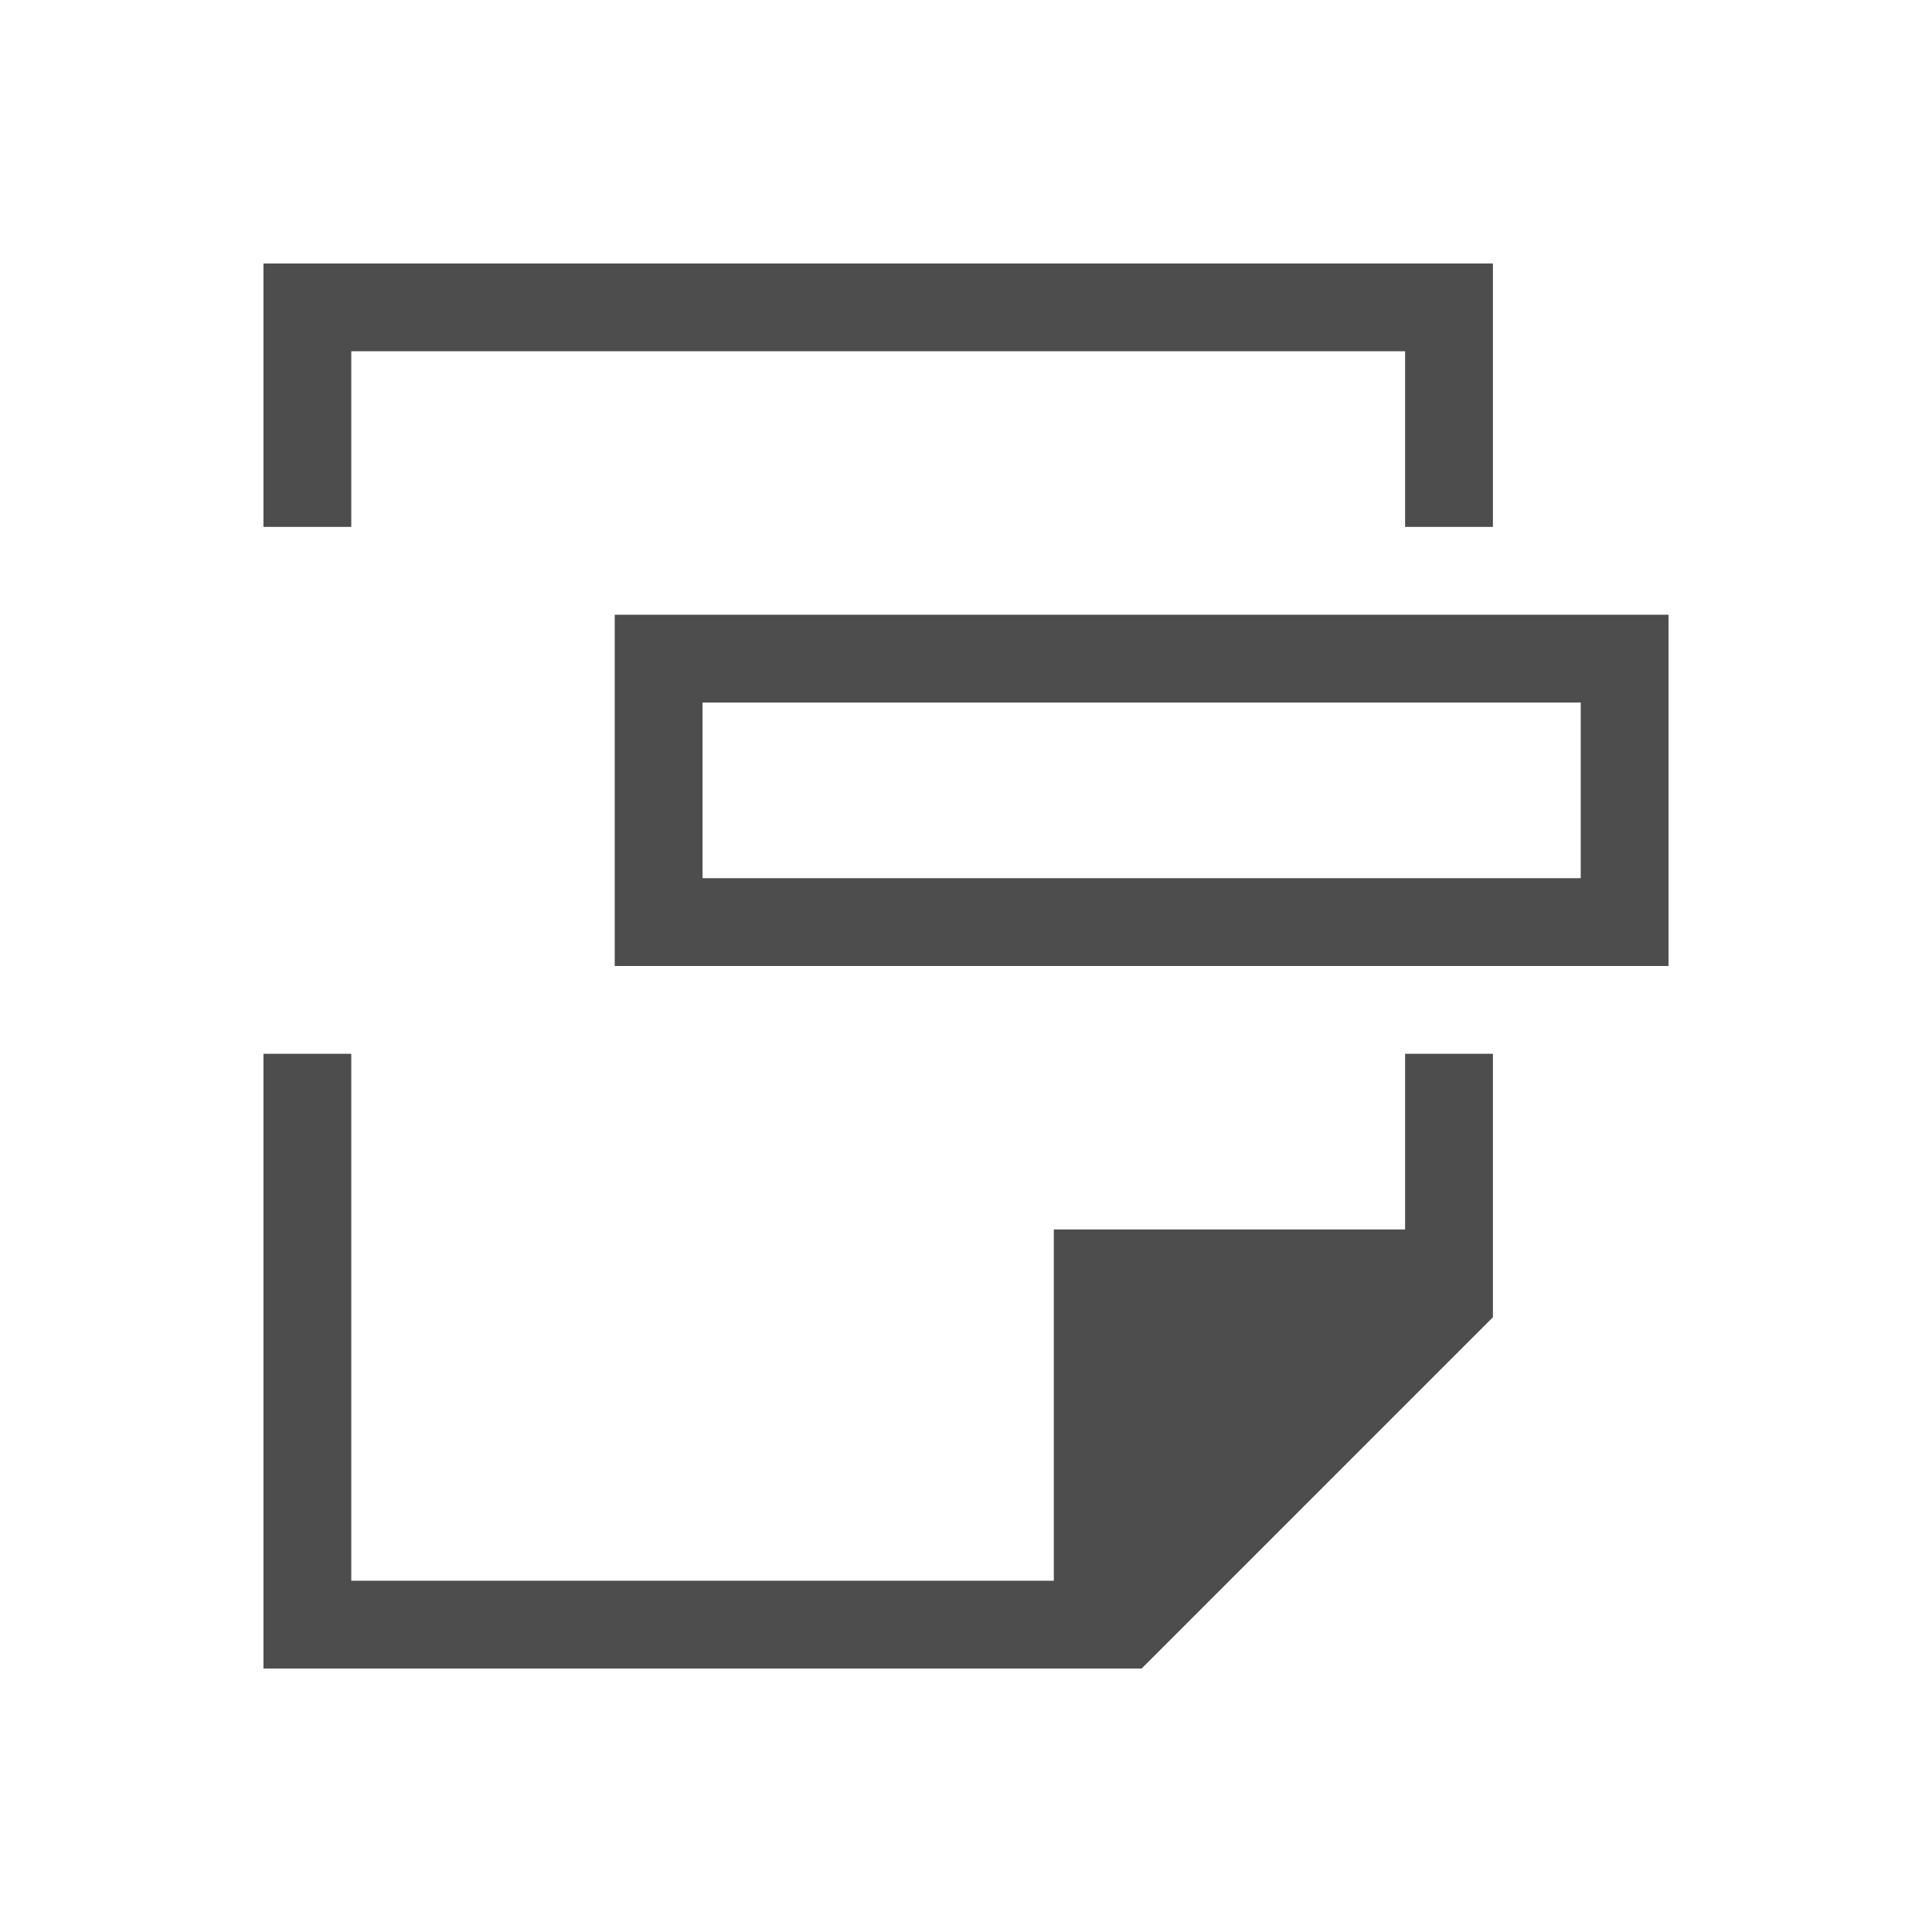
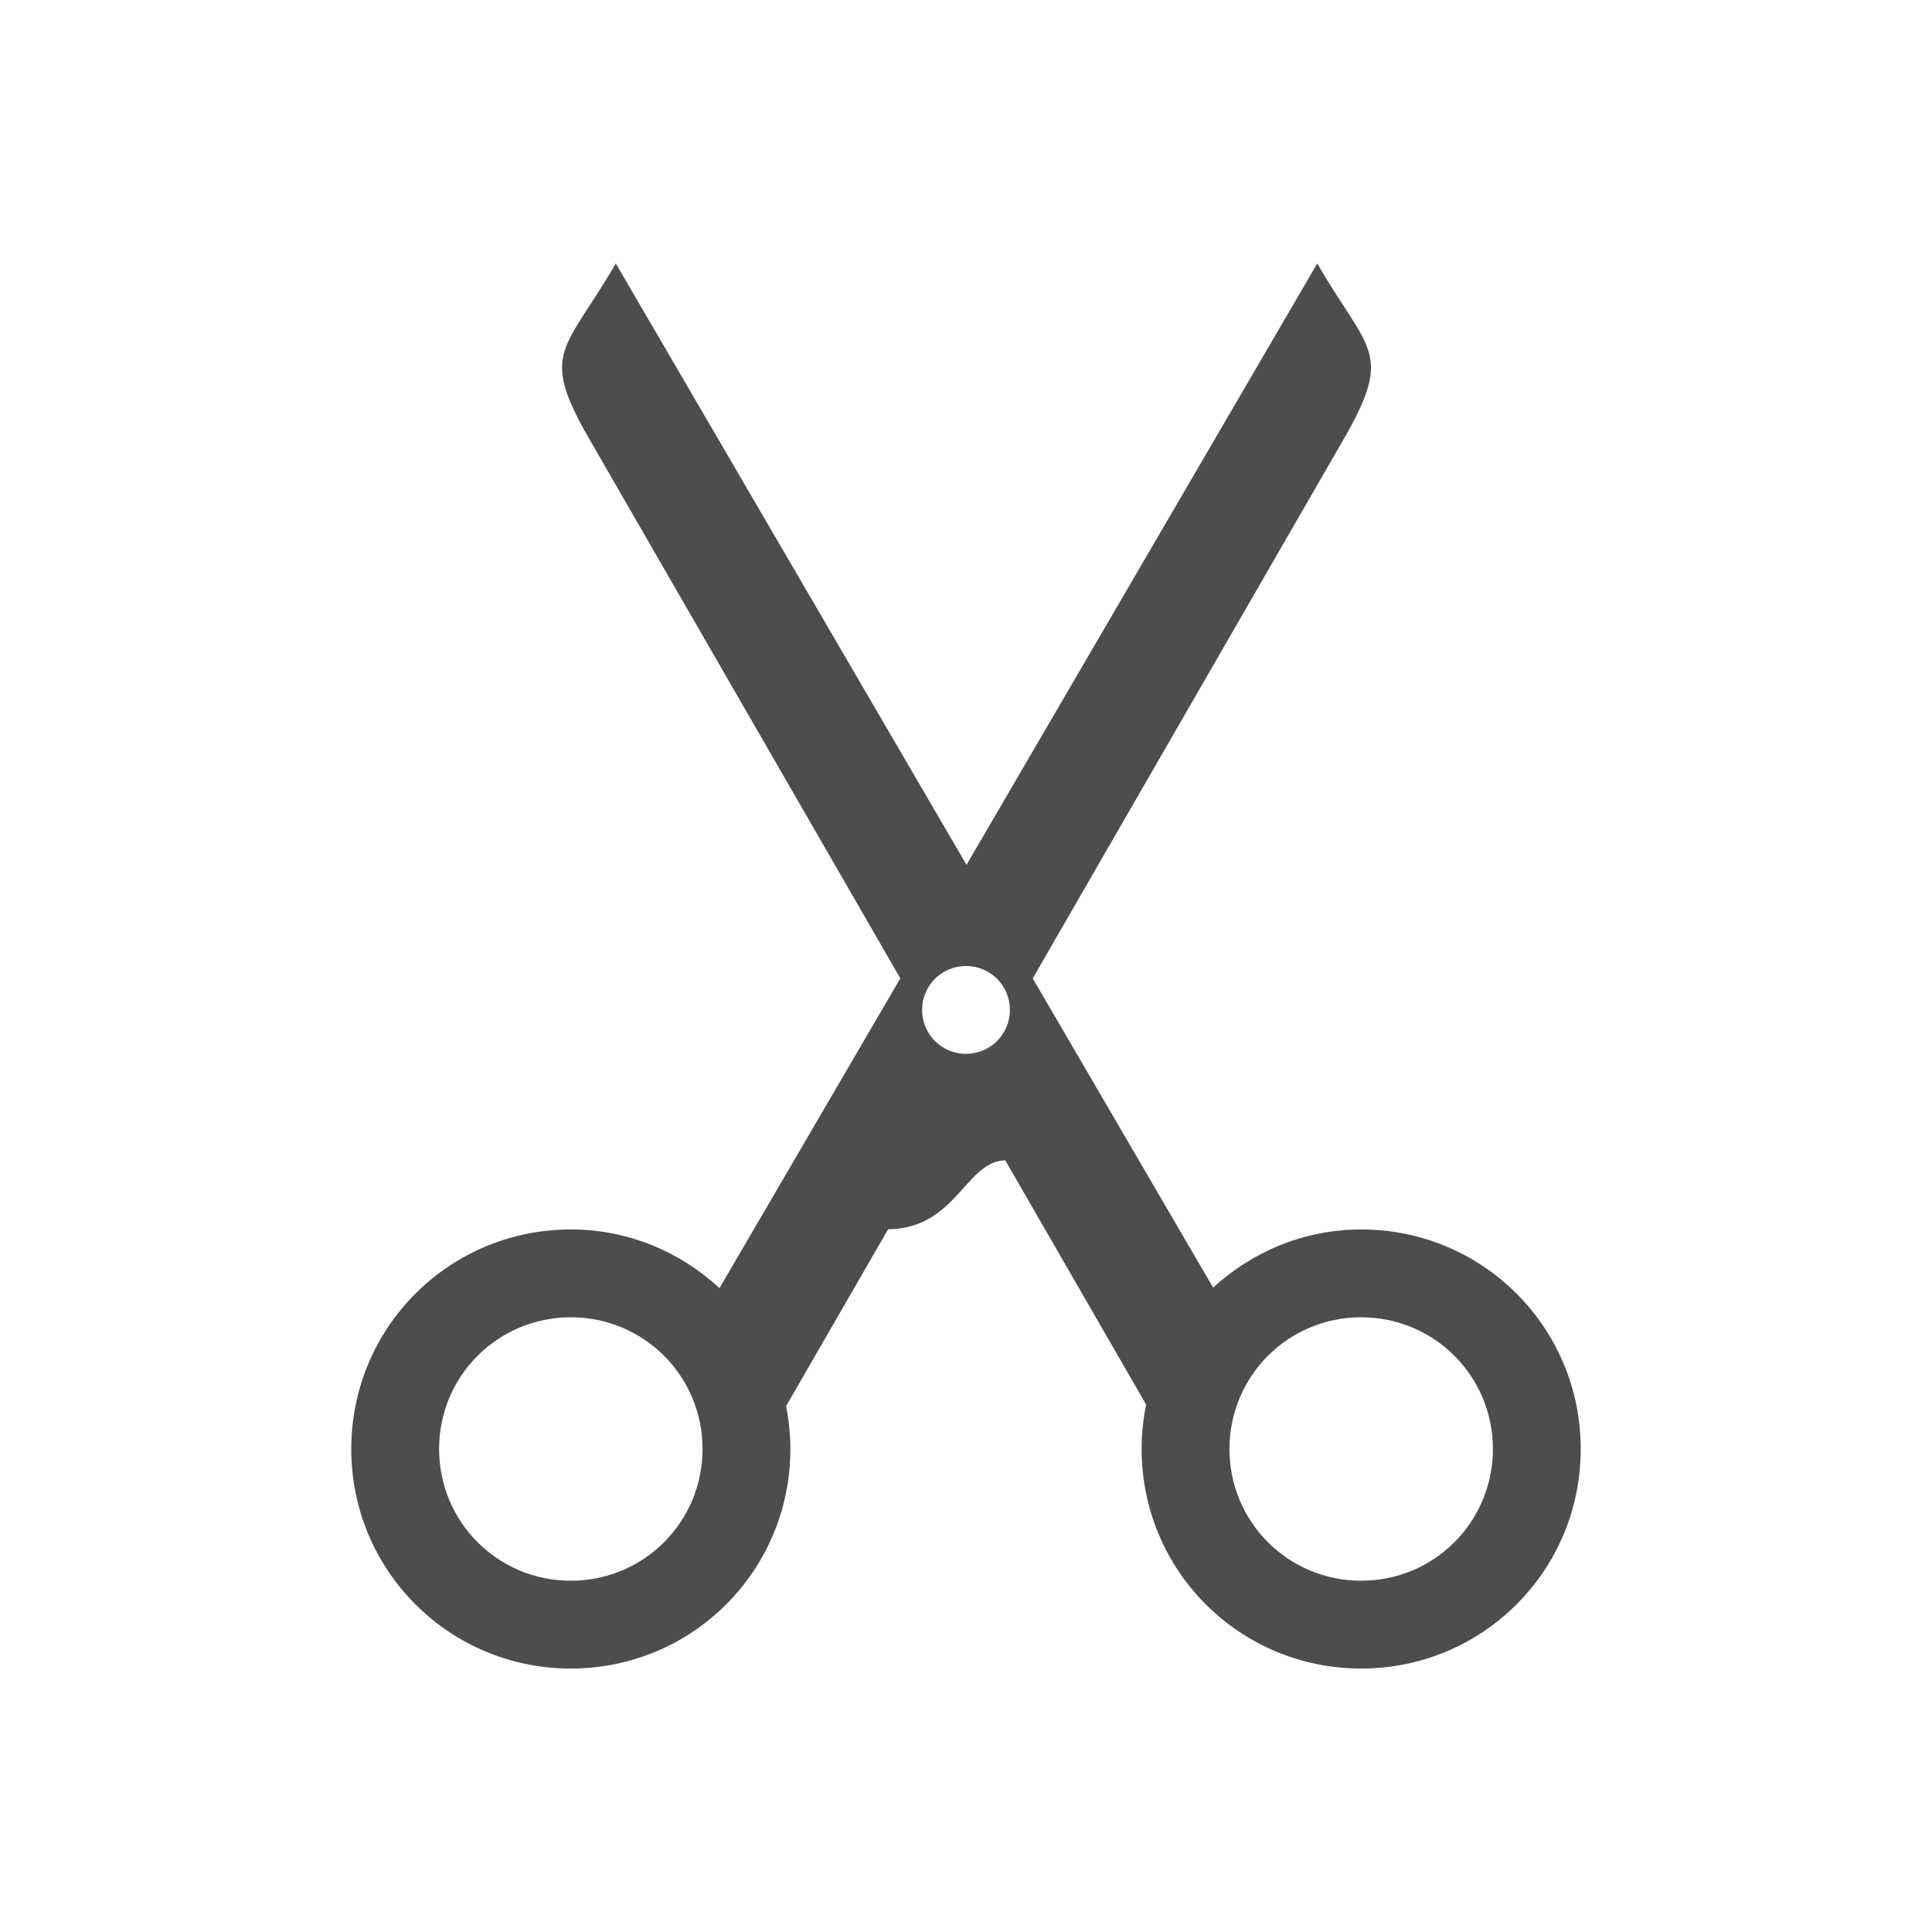
- <svg xmlns="http://www.w3.org/2000/svg" width="22" height="22" id="svg2" version="1.1" viewBox="0 0 22 22">
-   <defs id="defs4" />
-   <g id="layer1" transform="translate(0,-1030.362)">
-     <path style="fill:#4d4d4d;fill-opacity:1;stroke:none" d="m 3,1033.362 0,3 1,0 0,-2 12,0 0,2 1,0 0,-3 -1,0 -12,0 z m 0,9 0,3 0,4 1,0 8,0 1,0 4,-4 0,-1.406 0,-1.594 -1,0 0,2 -4,0 0,1 0,3 -8,0 0,-3.5 0,-2.5 z" id="rect4139" />
-     <path style="color:#000000;font-style:normal;font-variant:normal;font-weight:normal;font-stretch:normal;font-size:medium;line-height:normal;font-family:Sans;-inkscape-font-specification:Sans;text-indent:0;text-align:start;text-decoration:none;text-decoration-line:none;letter-spacing:normal;word-spacing:normal;text-transform:none;direction:ltr;block-progression:tb;writing-mode:lr-tb;baseline-shift:baseline;text-anchor:start;display:inline;overflow:visible;visibility:visible;fill:#4d4d4d;fill-opacity:1;fill-rule:nonzero;stroke:none;stroke-width:1;marker:none;enable-background:accumulate" d="m 7,1037.362 0,0.5 0,3 0,0.5 0.5,0 11,0 0.5,0 0,-0.5 0,-3 0,-0.5 -0.5,0 -11,0 z m 1,1 10,0 0,2 -10,0 z" id="rect5704" />
-   </g>
+ <svg xmlns="http://www.w3.org/2000/svg" width="22" height="22" id="svg3815" version="1.1">
+   <defs id="defs3817" />
+   <path id="HATE_THIS" d="M 7.012,3 C 6.434,4 6.134,4 6.711,5 l 3.541,6.141 -2.059,3.527 C 7.748,14.257 7.157,14 6.5,14 5.115,14 4,15.115 4,16.5 4,17.885 5.115,19 6.5,19 7.885,19 9,17.885 9,16.5 9,16.333 8.982,16.169 8.951,16.012 l 1.162,-2.014 c 0.78,-0.01 0.879,-0.775 1.334,-0.785 l 1.604,2.781 C 13.018,16.157 13,16.327 13,16.5 13,17.885 14.115,19 15.5,19 16.885,19 18,17.885 18,16.5 18,15.115 16.885,14 15.5,14 c -0.653,0 -1.241,0.255 -1.686,0.662 L 11.76,11.141 15.301,5 C 15.878,4 15.577,4 15,3 L 11.006,9.848 7.012,3 Z M 11,11 c 0.277,0 0.5,0.223 0.5,0.5 0,0.277 -0.223,0.5 -0.5,0.5 -0.277,0 -0.5,-0.223 -0.5,-0.5 0,-0.277 0.223,-0.5 0.5,-0.5 z M 6.5,15 C 7.331,15 8,15.669 8,16.5 8,17.331 7.331,18 6.5,18 5.669,18 5,17.331 5,16.5 5,15.669 5.669,15 6.5,15 Z m 9,0 C 16.331,15 17,15.669 17,16.5 17,17.331 16.331,18 15.5,18 14.669,18 14,17.331 14,16.5 14,15.669 14.669,15 15.5,15 Z" style="color:#000000;text-decoration:none;text-decoration-line:none;text-decoration-style:solid;text-decoration-color:#000000;white-space:normal;clip-rule:nonzero;display:inline;overflow:visible;visibility:visible;opacity:1;isolation:auto;mix-blend-mode:normal;color-interpolation:sRGB;color-interpolation-filters:linearRGB;solid-color:#000000;solid-opacity:1;fill:#4d4d4d;fill-opacity:1;fill-rule:nonzero;stroke:none;stroke-width:1;stroke-linecap:butt;stroke-linejoin:miter;stroke-miterlimit:4;stroke-dasharray:none;stroke-dashoffset:0;stroke-opacity:1;color-rendering:auto;image-rendering:auto;shape-rendering:auto;text-rendering:auto;enable-background:accumulate" />
+   <rect ry="0" y="2.1484375e-05" x="23" height="19" width="18" id="BG_MESSAGE" style="color:#000000;text-decoration:none;text-decoration-line:none;text-decoration-style:solid;text-decoration-color:#000000;white-space:normal;clip-rule:nonzero;display:inline;overflow:visible;visibility:visible;opacity:1;isolation:auto;mix-blend-mode:normal;color-interpolation:sRGB;color-interpolation-filters:linearRGB;solid-color:#000000;solid-opacity:1;fill:#1a1a1a;fill-opacity:1;fill-rule:nonzero;stroke:none;stroke-width:1;stroke-linecap:butt;stroke-linejoin:miter;stroke-miterlimit:4;stroke-dasharray:none;stroke-dashoffset:0;stroke-opacity:1;color-rendering:auto;image-rendering:auto;shape-rendering:auto;text-rendering:auto;enable-background:accumulate" />
+   <path id="MESSAGE" d="m 29.199,3.197 0,2.854 0.139,0 0,-2.854 -0.139,0 z m 3.174,3.023 0,0.125 0.5,0 0,3.375 0.064,0 0,0.643 c 0.005,0.31 0.289,0.496 0.574,0.656 0.285,0.16 0.566,0.271 0.566,0.561 l 0,0.244 c 0,0.32 -0.166,0.564 -0.496,0.564 -0.033,0 -0.064,-0.003 -0.094,-0.008 l -0.039,-0.113 -0.139,0 0,0.047 c -0.164,-0.101 -0.245,-0.293 -0.238,-0.5 l 0,-0.301 -0.135,0 0,0.301 c -0.004,0.314 0.143,0.547 0.373,0.648 l 0,3.305 0.139,0 0,-3.074 1.057,3.074 0.135,0 0,-3.5 -0.135,0 0,3.111 -0.971,-2.861 c 0.016,0.001 0.031,0.002 0.047,0.002 0.43,0 0.631,-0.32 0.631,-0.695 l 0,-0.266 c 0,-0.33 -0.346,-0.489 -0.656,-0.664 -0.245,-0.14 -0.464,-0.261 -0.479,-0.541 l 0,-0.715 c 0,-0.37 0.189,-0.549 0.459,-0.549 0.154,0 0.263,0.058 0.334,0.15 l 0,0.48 0.111,0 0,0.322 0.135,0 0,-0.322 0.879,0 0,-0.131 -0.881,0 c -0.005,-0.143 -0.041,-0.271 -0.104,-0.375 l 0,-0.459 0.779,0 0,-0.125 -0.779,0 0,-2.285 0.984,0 0,-0.125 -1.125,0 0,2.836 c -0.089,-0.066 -0.201,-0.104 -0.334,-0.104 -0.267,0 -0.441,0.133 -0.529,0.332 l 0,-2.939 0.5,0 0,-0.125 -1.135,0 z M 29.199,6.25 l 0,0.447 0,2.281 -0.195,0 0,0.125 0.195,0 0,0.617 0.139,0 0,-0.617 0.166,0 0,3.375 0.135,0 0,-3.375 0.5,0 0,-0.125 -0.801,0 0,-0.184 0.996,0 0,0.926 0.135,0 0,-3.471 -0.135,0 0,2.416 -0.996,0 0,-1.969 0,-0.447 -0.139,0 z m 2.207,0 -0.537,3.471 0.141,0 0.145,-0.965 0.715,0 0.15,0.965 0.141,0 L 31.609,6.25 l -0.203,0 z m 0.104,0.176 0.34,2.195 -0.674,0 0.334,-2.195 z m -1.002,2.553 0,3.271 c -0.012,-5e-4 -0.023,-0.002 -0.035,-0.002 -0.39,0 -0.641,0.319 -0.641,0.709 l 0,2.141 c 0,0.39 0.24,0.705 0.65,0.705 0.43,0 0.625,-0.354 0.625,-0.699 l 0,-0.256 -0.135,0 0,0.256 c 0,0.3 -0.155,0.564 -0.49,0.564 -0.34,0 -0.51,-0.285 -0.51,-0.57 l 0,-2.141 c 0,-0.36 0.21,-0.574 0.51,-0.574 0.009,0 0.017,0.002 0.025,0.002 l 0,0.094 0.139,0 0,-0.068 c 0.216,0.075 0.326,0.299 0.326,0.547 l 0.004,0.275 0.131,0 0,-0.279 c 0,-0.327 -0.177,-0.602 -0.461,-0.682 l 0,-0.719 0.996,0 0,0.926 0.037,0 c -0.092,0.124 -0.139,0.283 -0.139,0.449 l 0,2.186 c 0,0.38 0.24,0.689 0.645,0.689 0.42,0 0.625,-0.34 0.625,-0.695 l 0,-2.174 c 0,-0.28 -0.128,-0.53 -0.357,-0.639 l 0,-3.316 -0.139,0 0,3.271 c -0.041,-0.008 -0.084,-0.012 -0.129,-0.012 -0.169,0 -0.305,0.053 -0.408,0.139 l 0,-3.398 -0.135,0 0,2.445 -0.996,0 0,-2.445 -0.139,0 z m -1.309,3.289 0,3.5 0.139,0 0,-3.5 -0.139,0 z m 2.986,0.1 c 0.046,0 0.09,0.006 0.129,0.016 l 0,0.096 0.139,0 0,-0.029 c 0.151,0.104 0.223,0.294 0.223,0.484 l 0,2.174 c 0,0.305 -0.16,0.561 -0.49,0.561 -0.345,0 -0.504,-0.26 -0.504,-0.555 l 0,-2.186 c 0,-0.31 0.159,-0.561 0.504,-0.561 z" style="font-style:normal;font-variant:normal;font-weight:300;font-stretch:normal;font-size:medium;line-height:125%;font-family:Canter;-inkscape-font-specification:'Canter Light';letter-spacing:0px;word-spacing:0px;fill:#52d563;fill-opacity:1;stroke:none;stroke-width:1px;stroke-linecap:butt;stroke-linejoin:miter;stroke-opacity:1" />
</svg>
